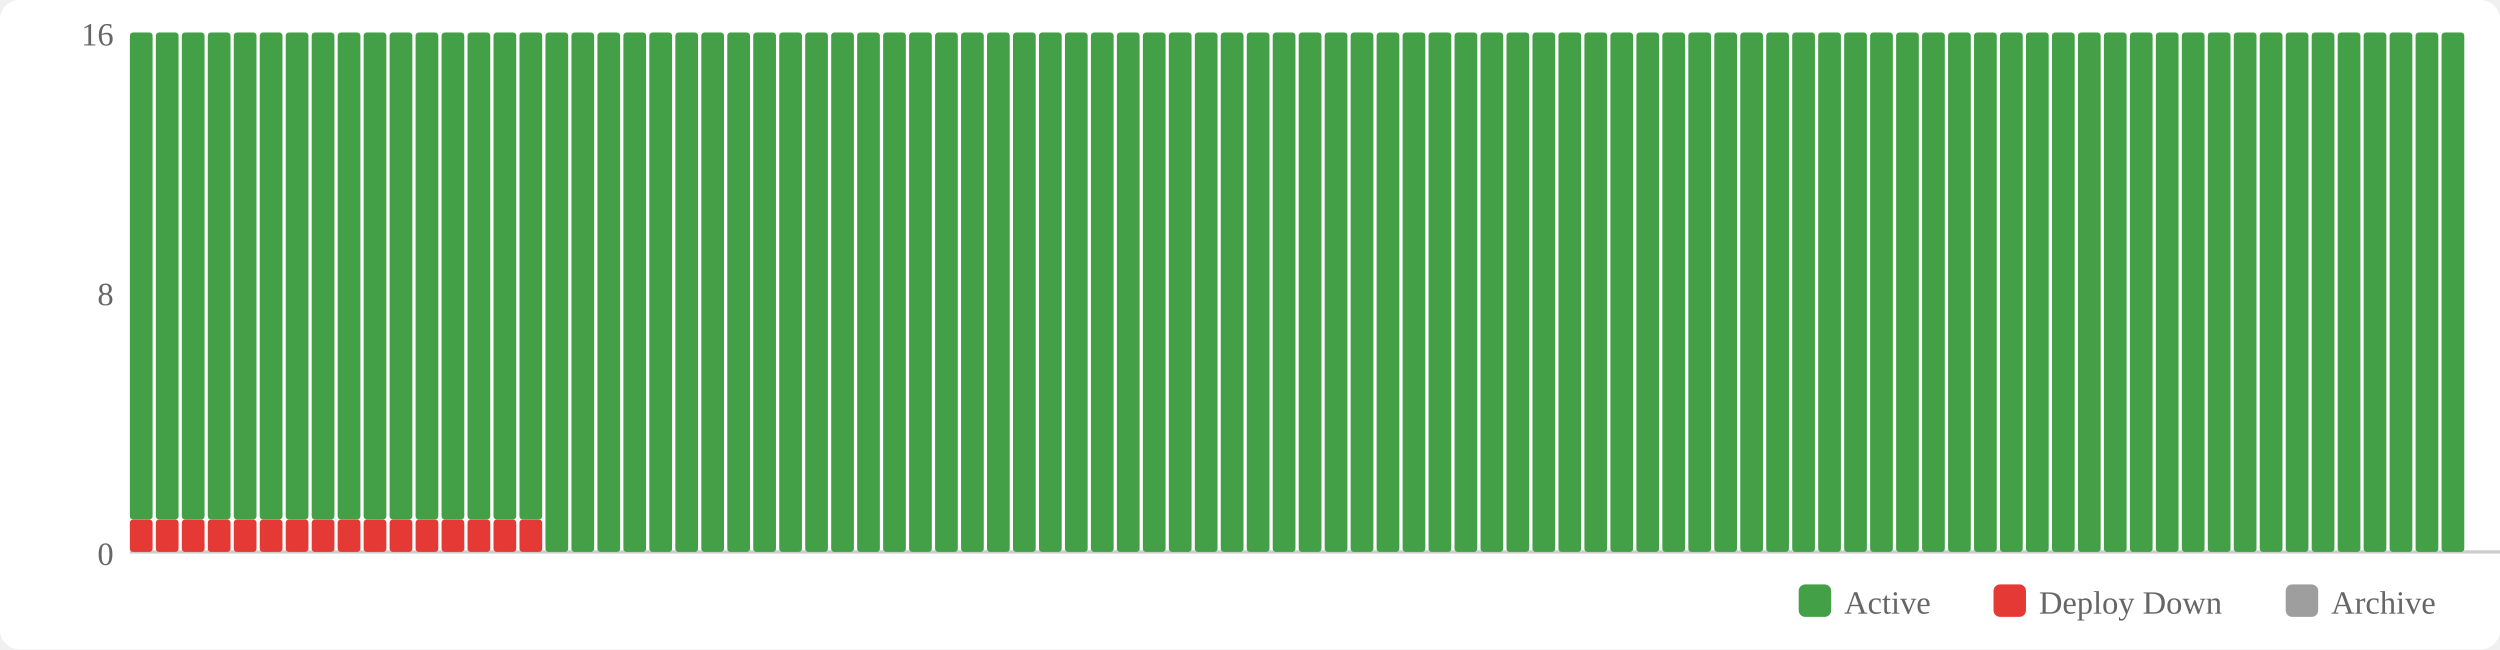
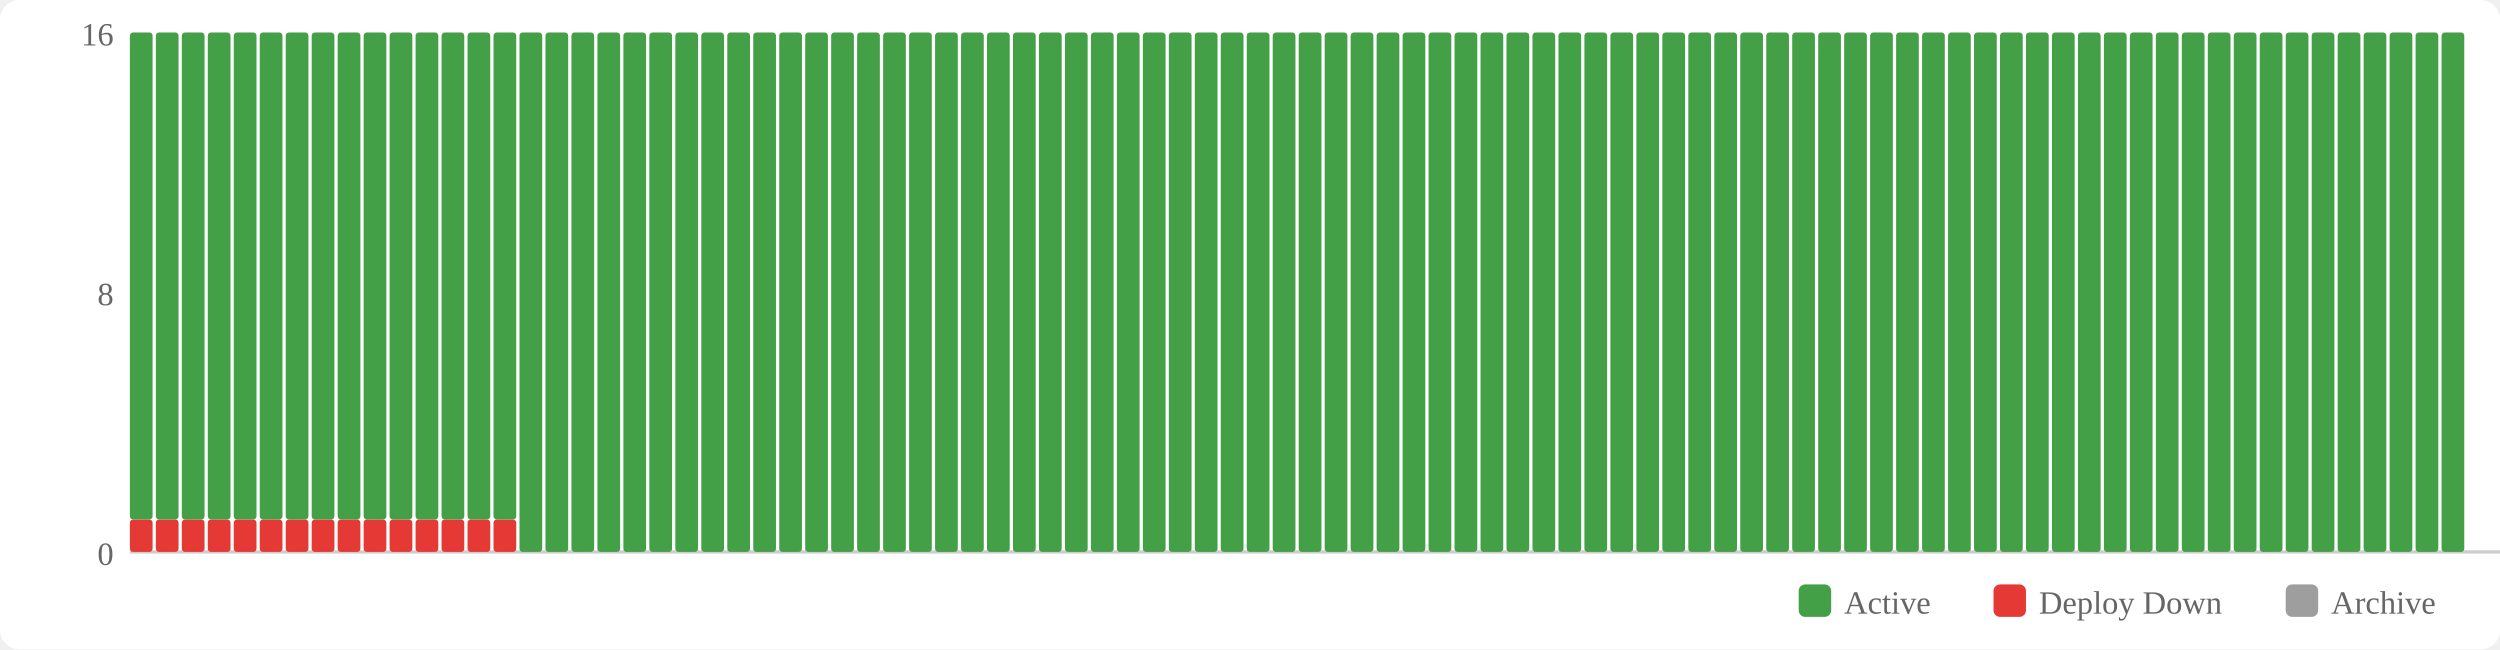
<svg xmlns="http://www.w3.org/2000/svg" width="770" height="200" viewBox="0 0 770 200">
  <rect width="770" height="200" fill="#fff" rx="6" />
  <rect x="554" y="180" width="10" height="10" fill="#43a047" rx="2" />
  <text x="568" y="189" font-size="10" fill="#666">Active</text>
  <rect x="614" y="180" width="10" height="10" fill="#e53935" rx="2" />
  <text x="628" y="189" font-size="10" fill="#666">Deploy Down</text>
  <rect x="704" y="180" width="10" height="10" fill="#9e9e9e" rx="2" />
  <text x="718" y="189" font-size="10" fill="#666">Archive</text>
  <text x="35" y="174" text-anchor="end" font-size="10" fill="#666">0</text>
  <text x="35" y="94" text-anchor="end" font-size="10" fill="#666">8</text>
  <text x="35" y="14" text-anchor="end" font-size="10" fill="#666">16</text>
  <line x1="40" y1="170" x2="770" y2="170" stroke="#ccc" stroke-width="1" />
  <rect x="40" y="160" width="7" height="10" fill="#e53935" rx="1" />
  <rect x="40" y="10" width="7" height="150" fill="#43a047" rx="1" />
  <rect x="48" y="160" width="7" height="10" fill="#e53935" rx="1" />
  <rect x="48" y="10" width="7" height="150" fill="#43a047" rx="1" />
  <rect x="56" y="160" width="7" height="10" fill="#e53935" rx="1" />
  <rect x="56" y="10" width="7" height="150" fill="#43a047" rx="1" />
  <rect x="64" y="160" width="7" height="10" fill="#e53935" rx="1" />
  <rect x="64" y="10" width="7" height="150" fill="#43a047" rx="1" />
  <rect x="72" y="160" width="7" height="10" fill="#e53935" rx="1" />
  <rect x="72" y="10" width="7" height="150" fill="#43a047" rx="1" />
  <rect x="80" y="160" width="7" height="10" fill="#e53935" rx="1" />
  <rect x="80" y="10" width="7" height="150" fill="#43a047" rx="1" />
  <rect x="88" y="160" width="7" height="10" fill="#e53935" rx="1" />
  <rect x="88" y="10" width="7" height="150" fill="#43a047" rx="1" />
  <rect x="96" y="160" width="7" height="10" fill="#e53935" rx="1" />
  <rect x="96" y="10" width="7" height="150" fill="#43a047" rx="1" />
  <rect x="104" y="160" width="7" height="10" fill="#e53935" rx="1" />
  <rect x="104" y="10" width="7" height="150" fill="#43a047" rx="1" />
  <rect x="112" y="160" width="7" height="10" fill="#e53935" rx="1" />
  <rect x="112" y="10" width="7" height="150" fill="#43a047" rx="1" />
  <rect x="120" y="160" width="7" height="10" fill="#e53935" rx="1" />
  <rect x="120" y="10" width="7" height="150" fill="#43a047" rx="1" />
  <rect x="128" y="160" width="7" height="10" fill="#e53935" rx="1" />
  <rect x="128" y="10" width="7" height="150" fill="#43a047" rx="1" />
  <rect x="136" y="160" width="7" height="10" fill="#e53935" rx="1" />
  <rect x="136" y="10" width="7" height="150" fill="#43a047" rx="1" />
  <rect x="144" y="160" width="7" height="10" fill="#e53935" rx="1" />
  <rect x="144" y="10" width="7" height="150" fill="#43a047" rx="1" />
  <rect x="152" y="160" width="7" height="10" fill="#e53935" rx="1" />
  <rect x="152" y="10" width="7" height="150" fill="#43a047" rx="1" />
-   <rect x="160" y="160" width="7" height="10" fill="#e53935" rx="1" />
-   <rect x="160" y="10" width="7" height="150" fill="#43a047" rx="1" />
+   <rect x="160" y="10" width="7" height="160" fill="#43a047" rx="1" />
  <rect x="168" y="10" width="7" height="160" fill="#43a047" rx="1" />
  <rect x="176" y="10" width="7" height="160" fill="#43a047" rx="1" />
  <rect x="184" y="10" width="7" height="160" fill="#43a047" rx="1" />
  <rect x="192" y="10" width="7" height="160" fill="#43a047" rx="1" />
  <rect x="200" y="10" width="7" height="160" fill="#43a047" rx="1" />
  <rect x="208" y="10" width="7" height="160" fill="#43a047" rx="1" />
  <rect x="216" y="10" width="7" height="160" fill="#43a047" rx="1" />
  <rect x="224" y="10" width="7" height="160" fill="#43a047" rx="1" />
  <rect x="232" y="10" width="7" height="160" fill="#43a047" rx="1" />
  <rect x="240" y="10" width="7" height="160" fill="#43a047" rx="1" />
  <rect x="248" y="10" width="7" height="160" fill="#43a047" rx="1" />
  <rect x="256" y="10" width="7" height="160" fill="#43a047" rx="1" />
  <rect x="264" y="10" width="7" height="160" fill="#43a047" rx="1" />
  <rect x="272" y="10" width="7" height="160" fill="#43a047" rx="1" />
  <rect x="280" y="10" width="7" height="160" fill="#43a047" rx="1" />
  <rect x="288" y="10" width="7" height="160" fill="#43a047" rx="1" />
  <rect x="296" y="10" width="7" height="160" fill="#43a047" rx="1" />
  <rect x="304" y="10" width="7" height="160" fill="#43a047" rx="1" />
  <rect x="312" y="10" width="7" height="160" fill="#43a047" rx="1" />
  <rect x="320" y="10" width="7" height="160" fill="#43a047" rx="1" />
  <rect x="328" y="10" width="7" height="160" fill="#43a047" rx="1" />
  <rect x="336" y="10" width="7" height="160" fill="#43a047" rx="1" />
  <rect x="344" y="10" width="7" height="160" fill="#43a047" rx="1" />
  <rect x="352" y="10" width="7" height="160" fill="#43a047" rx="1" />
  <rect x="360" y="10" width="7" height="160" fill="#43a047" rx="1" />
  <rect x="368" y="10" width="7" height="160" fill="#43a047" rx="1" />
  <rect x="376" y="10" width="7" height="160" fill="#43a047" rx="1" />
  <rect x="384" y="10" width="7" height="160" fill="#43a047" rx="1" />
  <rect x="392" y="10" width="7" height="160" fill="#43a047" rx="1" />
  <rect x="400" y="10" width="7" height="160" fill="#43a047" rx="1" />
  <rect x="408" y="10" width="7" height="160" fill="#43a047" rx="1" />
  <rect x="416" y="10" width="7" height="160" fill="#43a047" rx="1" />
  <rect x="424" y="10" width="7" height="160" fill="#43a047" rx="1" />
  <rect x="432" y="10" width="7" height="160" fill="#43a047" rx="1" />
  <rect x="440" y="10" width="7" height="160" fill="#43a047" rx="1" />
  <rect x="448" y="10" width="7" height="160" fill="#43a047" rx="1" />
  <rect x="456" y="10" width="7" height="160" fill="#43a047" rx="1" />
  <rect x="464" y="10" width="7" height="160" fill="#43a047" rx="1" />
  <rect x="472" y="10" width="7" height="160" fill="#43a047" rx="1" />
  <rect x="480" y="10" width="7" height="160" fill="#43a047" rx="1" />
  <rect x="488" y="10" width="7" height="160" fill="#43a047" rx="1" />
  <rect x="496" y="10" width="7" height="160" fill="#43a047" rx="1" />
  <rect x="504" y="10" width="7" height="160" fill="#43a047" rx="1" />
  <rect x="512" y="10" width="7" height="160" fill="#43a047" rx="1" />
  <rect x="520" y="10" width="7" height="160" fill="#43a047" rx="1" />
  <rect x="528" y="10" width="7" height="160" fill="#43a047" rx="1" />
  <rect x="536" y="10" width="7" height="160" fill="#43a047" rx="1" />
  <rect x="544" y="10" width="7" height="160" fill="#43a047" rx="1" />
  <rect x="552" y="10" width="7" height="160" fill="#43a047" rx="1" />
  <rect x="560" y="10" width="7" height="160" fill="#43a047" rx="1" />
  <rect x="568" y="10" width="7" height="160" fill="#43a047" rx="1" />
  <rect x="576" y="10" width="7" height="160" fill="#43a047" rx="1" />
  <rect x="584" y="10" width="7" height="160" fill="#43a047" rx="1" />
  <rect x="592" y="10" width="7" height="160" fill="#43a047" rx="1" />
  <rect x="600" y="10" width="7" height="160" fill="#43a047" rx="1" />
  <rect x="608" y="10" width="7" height="160" fill="#43a047" rx="1" />
  <rect x="616" y="10" width="7" height="160" fill="#43a047" rx="1" />
  <rect x="624" y="10" width="7" height="160" fill="#43a047" rx="1" />
  <rect x="632" y="10" width="7" height="160" fill="#43a047" rx="1" />
  <rect x="640" y="10" width="7" height="160" fill="#43a047" rx="1" />
  <rect x="648" y="10" width="7" height="160" fill="#43a047" rx="1" />
  <rect x="656" y="10" width="7" height="160" fill="#43a047" rx="1" />
  <rect x="664" y="10" width="7" height="160" fill="#43a047" rx="1" />
  <rect x="672" y="10" width="7" height="160" fill="#43a047" rx="1" />
  <rect x="680" y="10" width="7" height="160" fill="#43a047" rx="1" />
  <rect x="688" y="10" width="7" height="160" fill="#43a047" rx="1" />
  <rect x="696" y="10" width="7" height="160" fill="#43a047" rx="1" />
  <rect x="704" y="10" width="7" height="160" fill="#43a047" rx="1" />
  <rect x="712" y="10" width="7" height="160" fill="#43a047" rx="1" />
  <rect x="720" y="10" width="7" height="160" fill="#43a047" rx="1" />
  <rect x="728" y="10" width="7" height="160" fill="#43a047" rx="1" />
  <rect x="736" y="10" width="7" height="160" fill="#43a047" rx="1" />
  <rect x="744" y="10" width="7" height="160" fill="#43a047" rx="1" />
  <rect x="752" y="10" width="7" height="160" fill="#43a047" rx="1" />
</svg>
